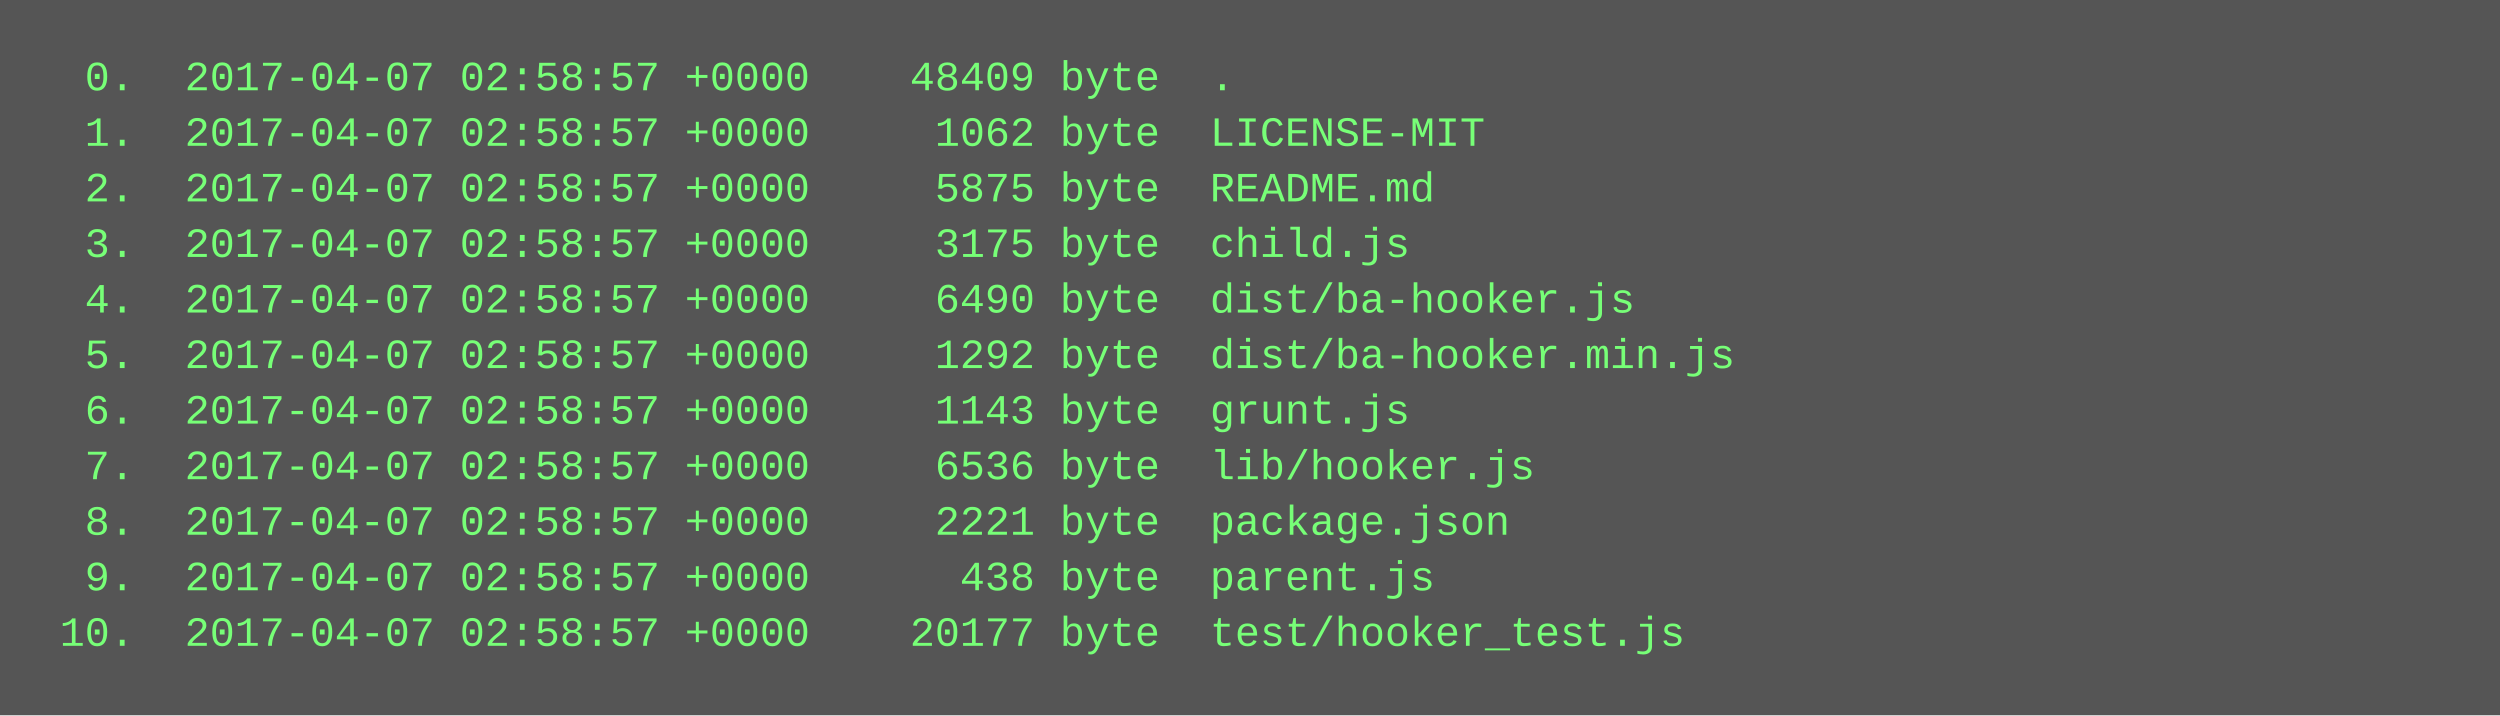
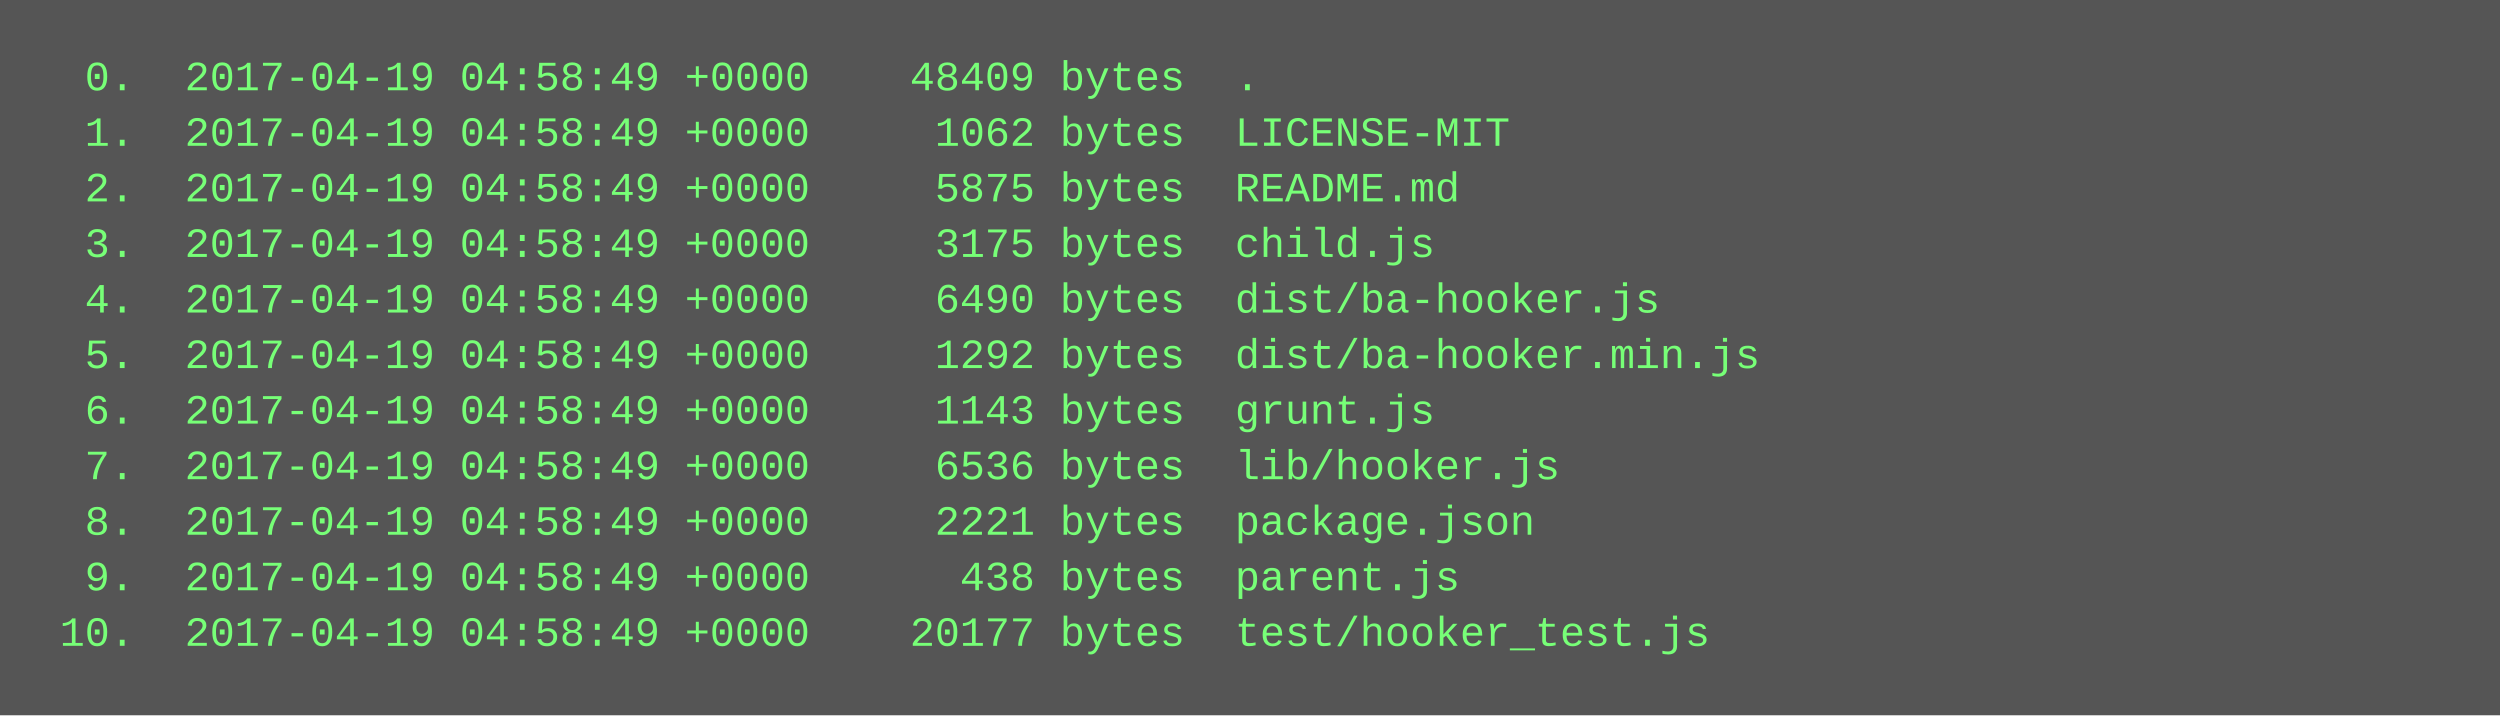
<svg xmlns="http://www.w3.org/2000/svg" height="206" width="720">
  <rect height="206" fill="#555" width="720" />
  <text fill="#7f7" font-family="Courier New" font-size="12" xml:space="preserve">
-     <tspan x="10" y="26">  0.  2017-04-07 02:58:57 +0000    48409 byte  .</tspan>
-     <tspan x="10" y="42">  1.  2017-04-07 02:58:57 +0000     1062 byte  LICENSE-MIT</tspan>
-     <tspan x="10" y="58">  2.  2017-04-07 02:58:57 +0000     5875 byte  README.md</tspan>
-     <tspan x="10" y="74">  3.  2017-04-07 02:58:57 +0000     3175 byte  child.js</tspan>
-     <tspan x="10" y="90">  4.  2017-04-07 02:58:57 +0000     6490 byte  dist/ba-hooker.js</tspan>
-     <tspan x="10" y="106">  5.  2017-04-07 02:58:57 +0000     1292 byte  dist/ba-hooker.min.js</tspan>
-     <tspan x="10" y="122">  6.  2017-04-07 02:58:57 +0000     1143 byte  grunt.js</tspan>
-     <tspan x="10" y="138">  7.  2017-04-07 02:58:57 +0000     6536 byte  lib/hooker.js</tspan>
-     <tspan x="10" y="154">  8.  2017-04-07 02:58:57 +0000     2221 byte  package.json</tspan>
-     <tspan x="10" y="170">  9.  2017-04-07 02:58:57 +0000      438 byte  parent.js</tspan>
-     <tspan x="10" y="186"> 10.  2017-04-07 02:58:57 +0000    20177 byte  test/hooker_test.js</tspan>
+     <tspan x="10" y="26">  0.  2017-04-19 04:58:49 +0000    48409 bytes  .</tspan>
+     <tspan x="10" y="42">  1.  2017-04-19 04:58:49 +0000     1062 bytes  LICENSE-MIT</tspan>
+     <tspan x="10" y="58">  2.  2017-04-19 04:58:49 +0000     5875 bytes  README.md</tspan>
+     <tspan x="10" y="74">  3.  2017-04-19 04:58:49 +0000     3175 bytes  child.js</tspan>
+     <tspan x="10" y="90">  4.  2017-04-19 04:58:49 +0000     6490 bytes  dist/ba-hooker.js</tspan>
+     <tspan x="10" y="106">  5.  2017-04-19 04:58:49 +0000     1292 bytes  dist/ba-hooker.min.js</tspan>
+     <tspan x="10" y="122">  6.  2017-04-19 04:58:49 +0000     1143 bytes  grunt.js</tspan>
+     <tspan x="10" y="138">  7.  2017-04-19 04:58:49 +0000     6536 bytes  lib/hooker.js</tspan>
+     <tspan x="10" y="154">  8.  2017-04-19 04:58:49 +0000     2221 bytes  package.json</tspan>
+     <tspan x="10" y="170">  9.  2017-04-19 04:58:49 +0000      438 bytes  parent.js</tspan>
+     <tspan x="10" y="186"> 10.  2017-04-19 04:58:49 +0000    20177 bytes  test/hooker_test.js</tspan>
  </text>
</svg>
